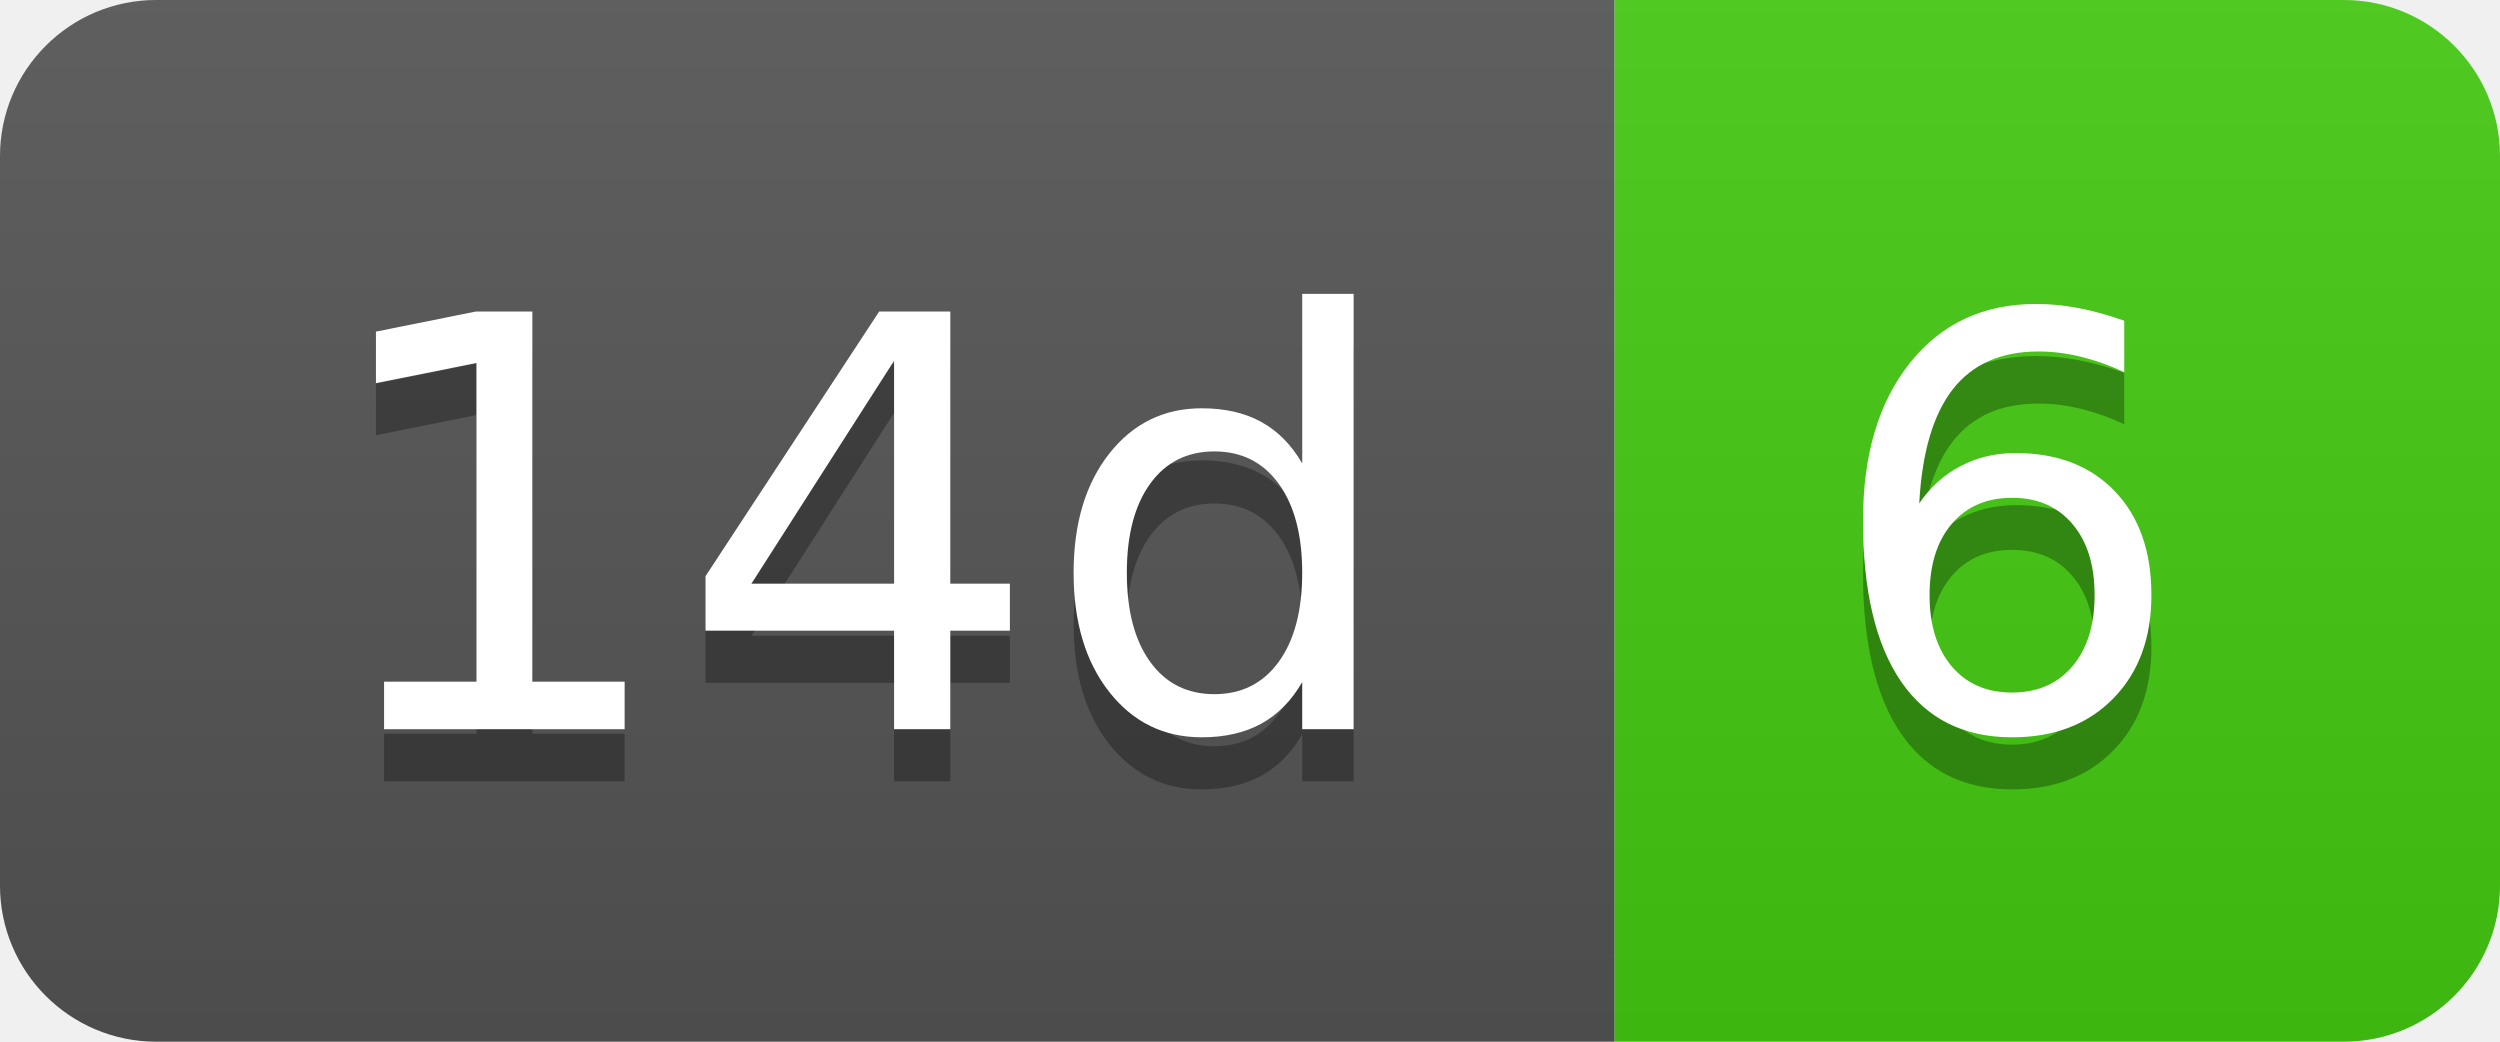
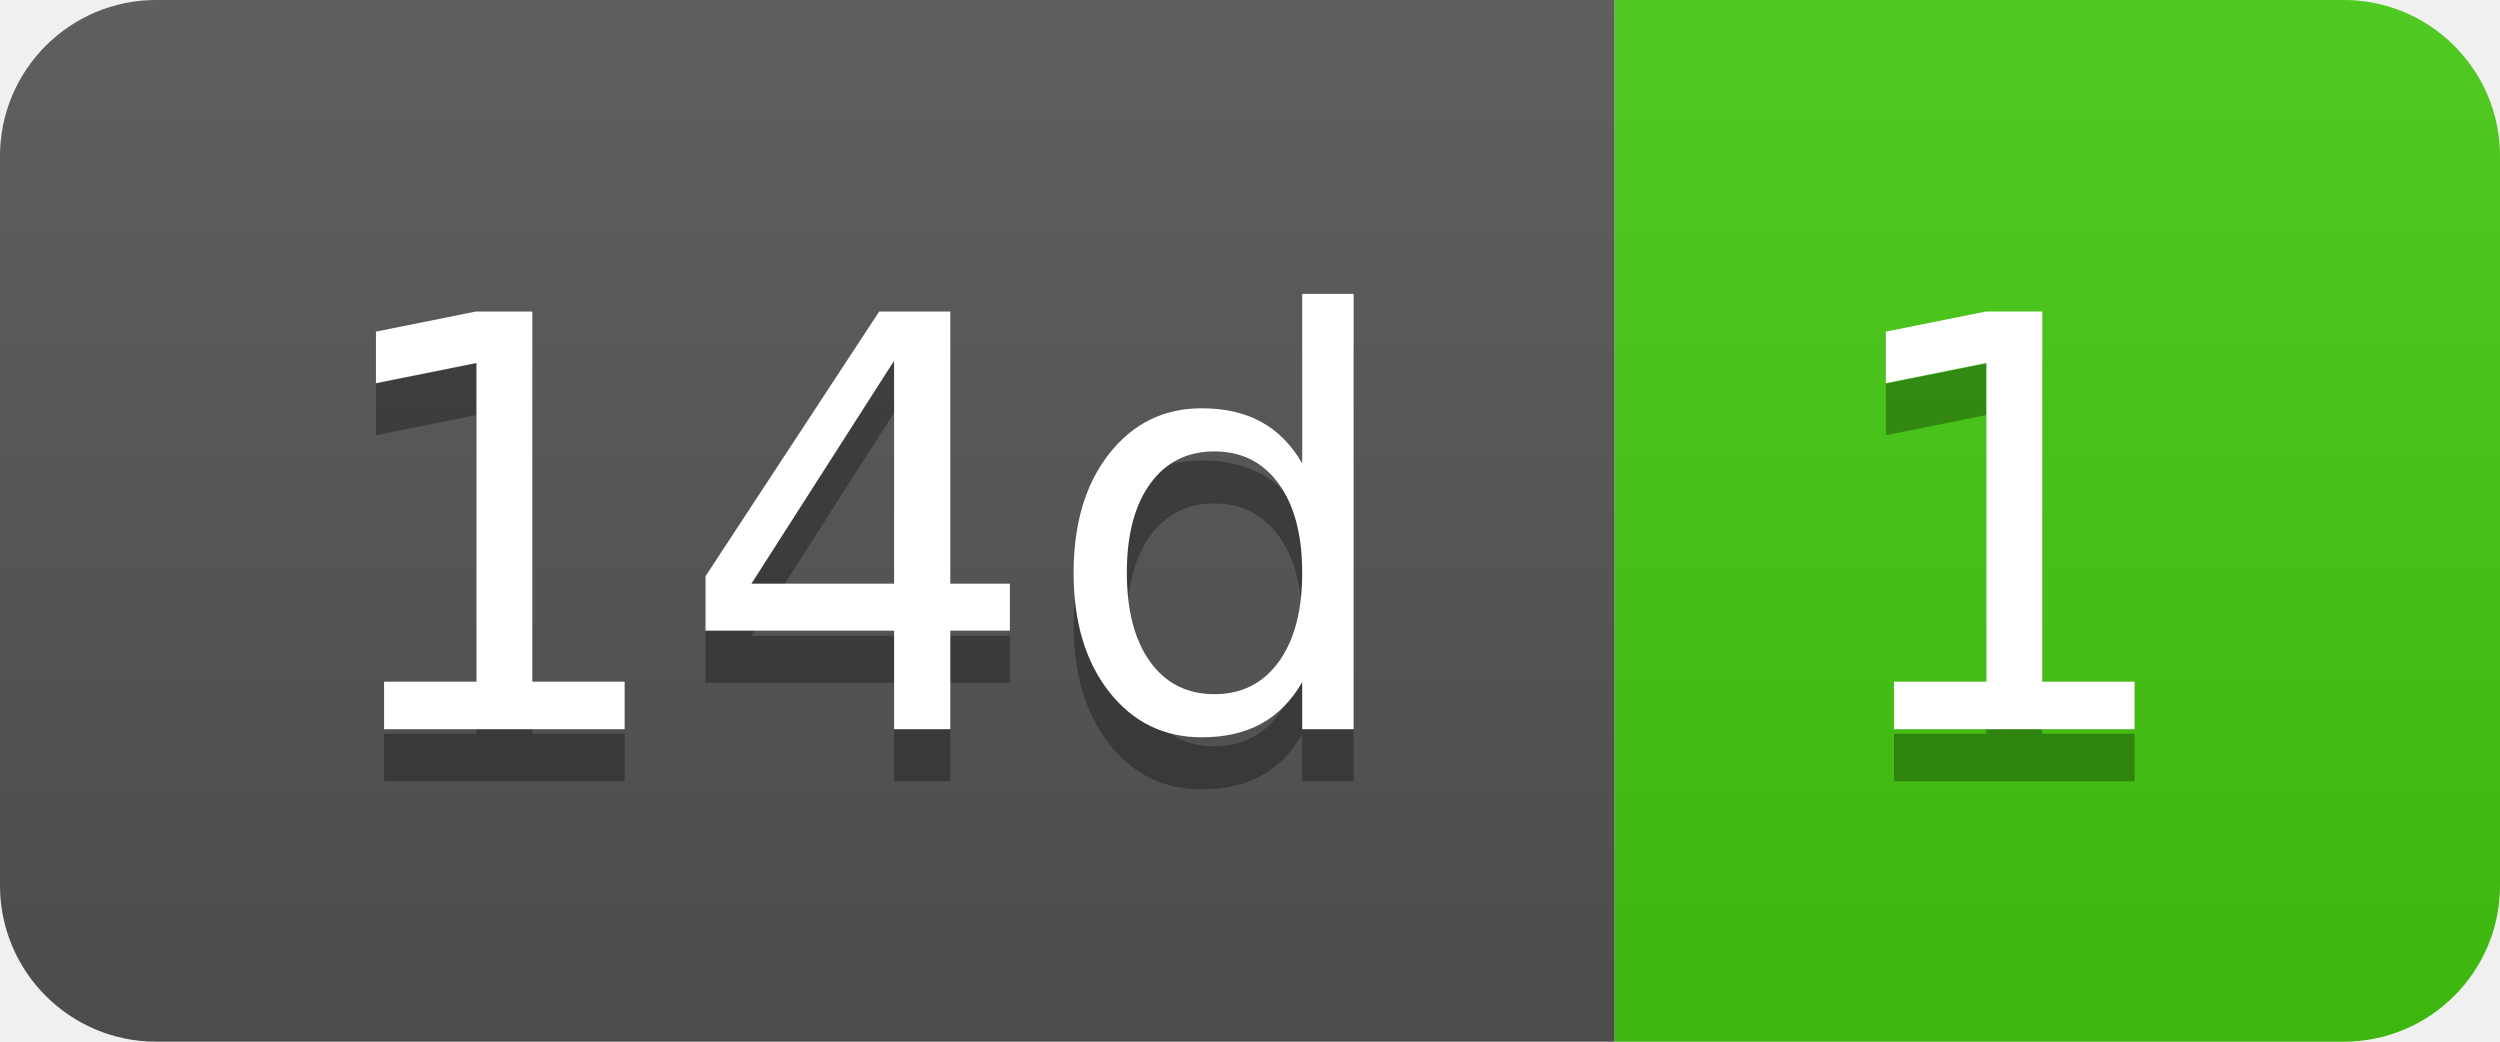
- <svg xmlns="http://www.w3.org/2000/svg" width="48" height="20" role="img" aria-label="14d: 6">
+ <svg xmlns="http://www.w3.org/2000/svg" width="48" height="20" role="img" aria-label="14d: 1">
  <linearGradient id="s" x2="0" y2="100%">
    <stop offset="0" stop-color="#bbb" stop-opacity=".1" />
    <stop offset="1" stop-opacity=".1" />
  </linearGradient>
  <clipPath id="r">
    <rect width="48" height="20" rx="3" fill="#fff" />
  </clipPath>
  <g clip-path="url(#r)">
    <rect width="31" height="20" fill="#555" />
    <rect x="31" width="17" height="20" fill="#4c1" />
    <rect width="48" height="20" fill="url(#s)" />
  </g>
  <g fill="#fff" text-anchor="middle" font-family="Verdana,Geneva,DejaVu Sans,sans-serif" text-rendering="geometricPrecision" font-size="110">
    <text aria-hidden="true" x="165" y="150" fill="#010101" fill-opacity=".3" transform="scale(.1)" textLength="210">14d</text>
    <text x="165" y="140" transform="scale(.1)" fill="#fff" textLength="210">14d</text>
-     <text aria-hidden="true" x="385" y="150" fill="#010101" fill-opacity=".3" transform="scale(.1)" textLength="70">6</text>
-     <text x="385" y="140" transform="scale(.1)" fill="#fff" textLength="70">6</text>
+     <text aria-hidden="true" x="385" y="150" fill="#010101" fill-opacity=".3" transform="scale(.1)" textLength="70">1</text>
+     <text x="385" y="140" transform="scale(.1)" fill="#fff" textLength="70">1</text>
  </g>
</svg>
